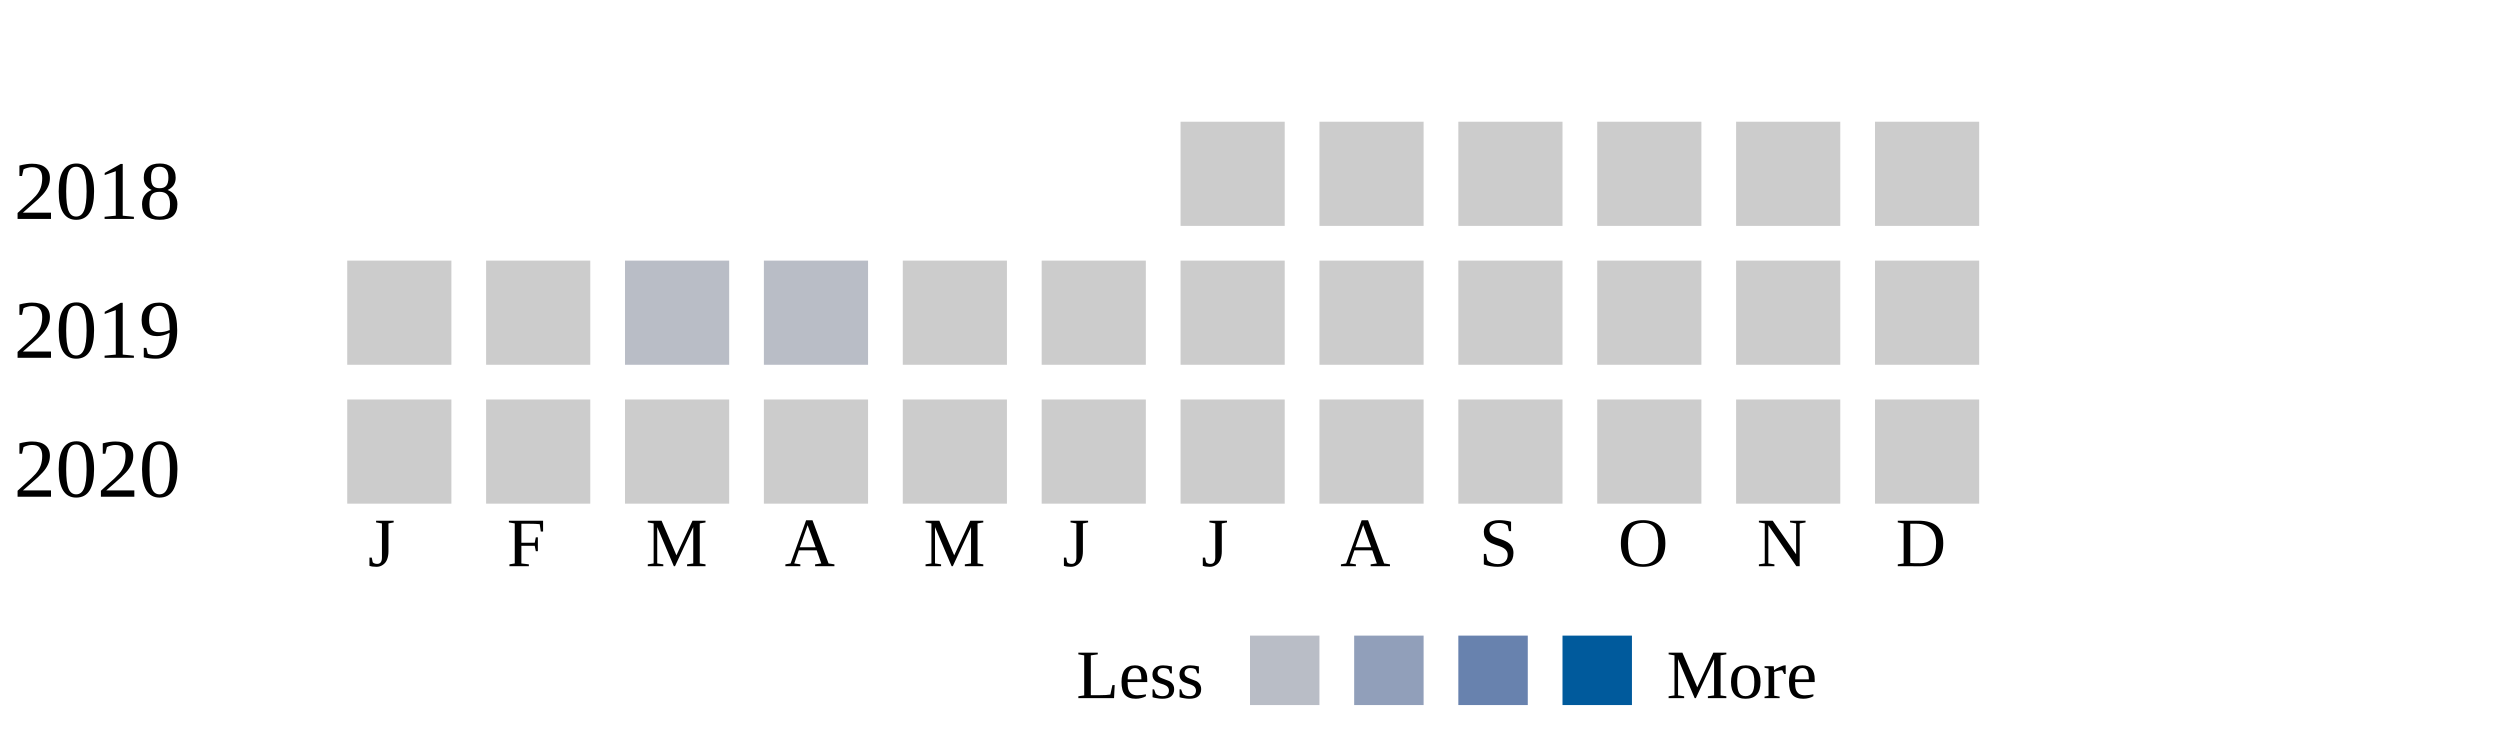
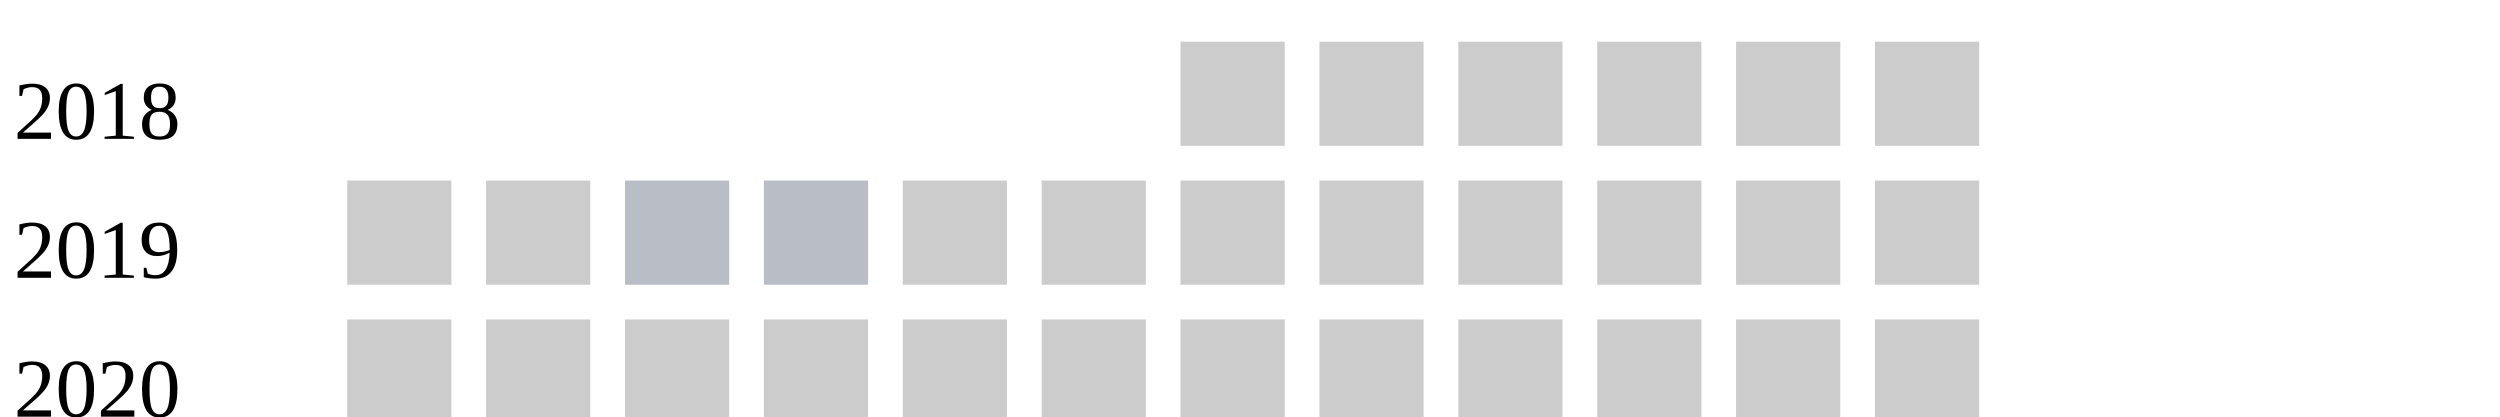
- <svg xmlns="http://www.w3.org/2000/svg" width="360">
+ <svg xmlns="http://www.w3.org/2000/svg" width="360" height="60">
  <g transform="translate(0 0)">
    <text x="2" y="20">2018</text>
    <rect x="170" y="6" width="15" height="15" fill="#cccccc" />
    <rect x="190" y="6" width="15" height="15" fill="#cccccc" />
    <rect x="210" y="6" width="15" height="15" fill="#cccccc" />
    <rect x="230" y="6" width="15" height="15" fill="#cccccc" />
    <rect x="250" y="6" width="15" height="15" fill="#cccccc" />
    <rect x="270" y="6" width="15" height="15" fill="#cccccc" />
  </g>
  <g transform="translate(0 20)">
    <text x="2" y="20">2019</text>
    <rect x="50" y="6" width="15" height="15" fill="#cccccc" />
    <rect x="70" y="6" width="15" height="15" fill="#cccccc" />
    <rect x="90" y="6" width="15" height="15" fill="#b9bdc6" />
    <rect x="110" y="6" width="15" height="15" fill="#b9bdc6" />
    <rect x="130" y="6" width="15" height="15" fill="#cccccc" />
    <rect x="150" y="6" width="15" height="15" fill="#cccccc" />
    <rect x="170" y="6" width="15" height="15" fill="#cccccc" />
    <rect x="190" y="6" width="15" height="15" fill="#cccccc" />
    <rect x="210" y="6" width="15" height="15" fill="#cccccc" />
    <rect x="230" y="6" width="15" height="15" fill="#cccccc" />
    <rect x="250" y="6" width="15" height="15" fill="#cccccc" />
    <rect x="270" y="6" width="15" height="15" fill="#cccccc" />
  </g>
  <g transform="translate(0 40)">
    <text x="2" y="20">2020</text>
    <rect x="50" y="6" width="15" height="15" fill="#cccccc" />
    <rect x="70" y="6" width="15" height="15" fill="#cccccc" />
    <rect x="90" y="6" width="15" height="15" fill="#cccccc" />
    <rect x="110" y="6" width="15" height="15" fill="#cccccc" />
    <rect x="130" y="6" width="15" height="15" fill="#cccccc" />
    <rect x="150" y="6" width="15" height="15" fill="#cccccc" />
    <rect x="170" y="6" width="15" height="15" fill="#cccccc" />
    <rect x="190" y="6" width="15" height="15" fill="#cccccc" />
    <rect x="210" y="6" width="15" height="15" fill="#cccccc" />
    <rect x="230" y="6" width="15" height="15" fill="#cccccc" />
    <rect x="250" y="6" width="15" height="15" fill="#cccccc" />
    <rect x="270" y="6" width="15" height="15" fill="#cccccc" />
  </g>
  <text style="font-size: 10px; text-align: center" x="53" y="70">J</text>
  <text style="font-size: 10px; text-align: center" x="73" y="70">F</text>
  <text style="font-size: 10px; text-align: center" x="93" y="70">M</text>
  <text style="font-size: 10px; text-align: center" x="113" y="70">A</text>
  <text style="font-size: 10px; text-align: center" x="133" y="70">M</text>
  <text style="font-size: 10px; text-align: center" x="153" y="70">J</text>
  <text style="font-size: 10px; text-align: center" x="173" y="70">J</text>
  <text style="font-size: 10px; text-align: center" x="193" y="70">A</text>
  <text style="font-size: 10px; text-align: center" x="213" y="70">S</text>
  <text style="font-size: 10px; text-align: center" x="233" y="70">O</text>
  <text style="font-size: 10px; text-align: center" x="253" y="70">N</text>
  <text style="font-size: 10px; text-align: center" x="273" y="70">D</text>
  <text style="font-size: 10px;" x="155" y="89">Less</text>
  <rect fill="#b9bdc6" width="10" height="10" x="180" y="80" />
  <rect fill="#919fba" width="10" height="10" x="195" y="80" />
  <rect fill="#6882ae" width="10" height="10" x="210" y="80" />
  <rect fill="#005a9c" width="10" height="10" x="225" y="80" />
  <text x="240" y="89" style="font-size: 10px;">More</text>
</svg>
